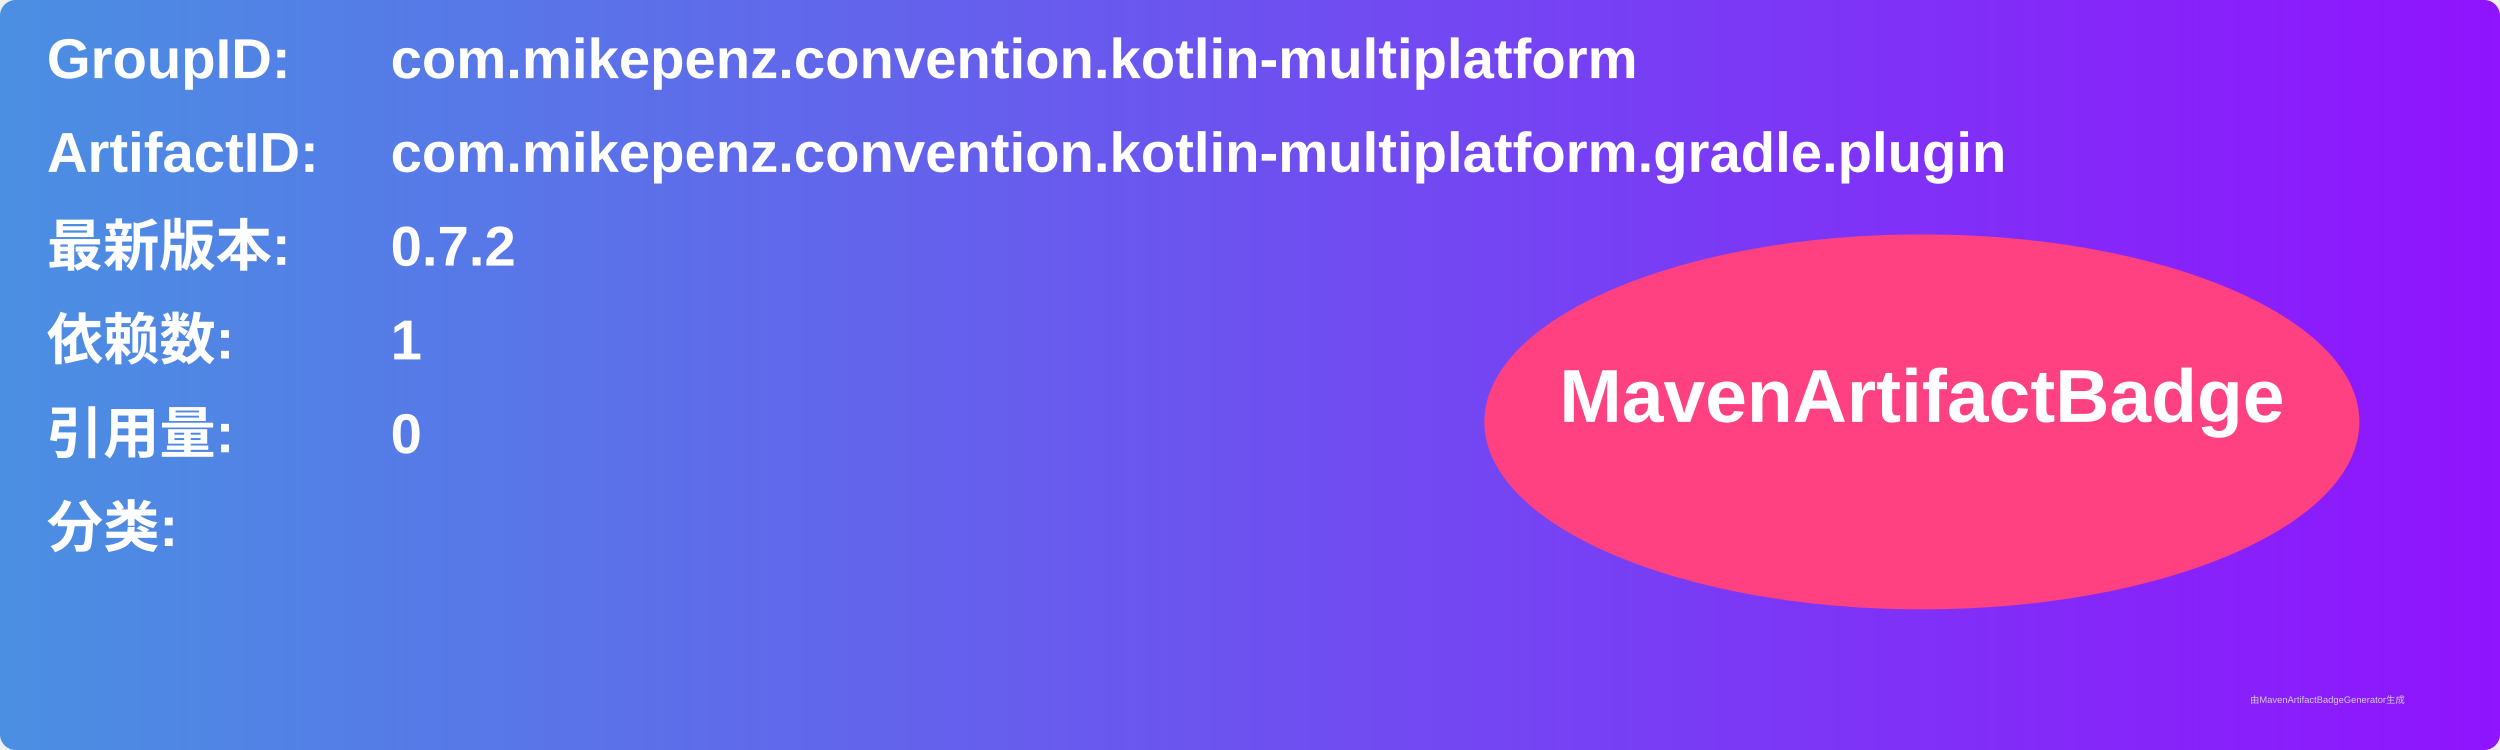
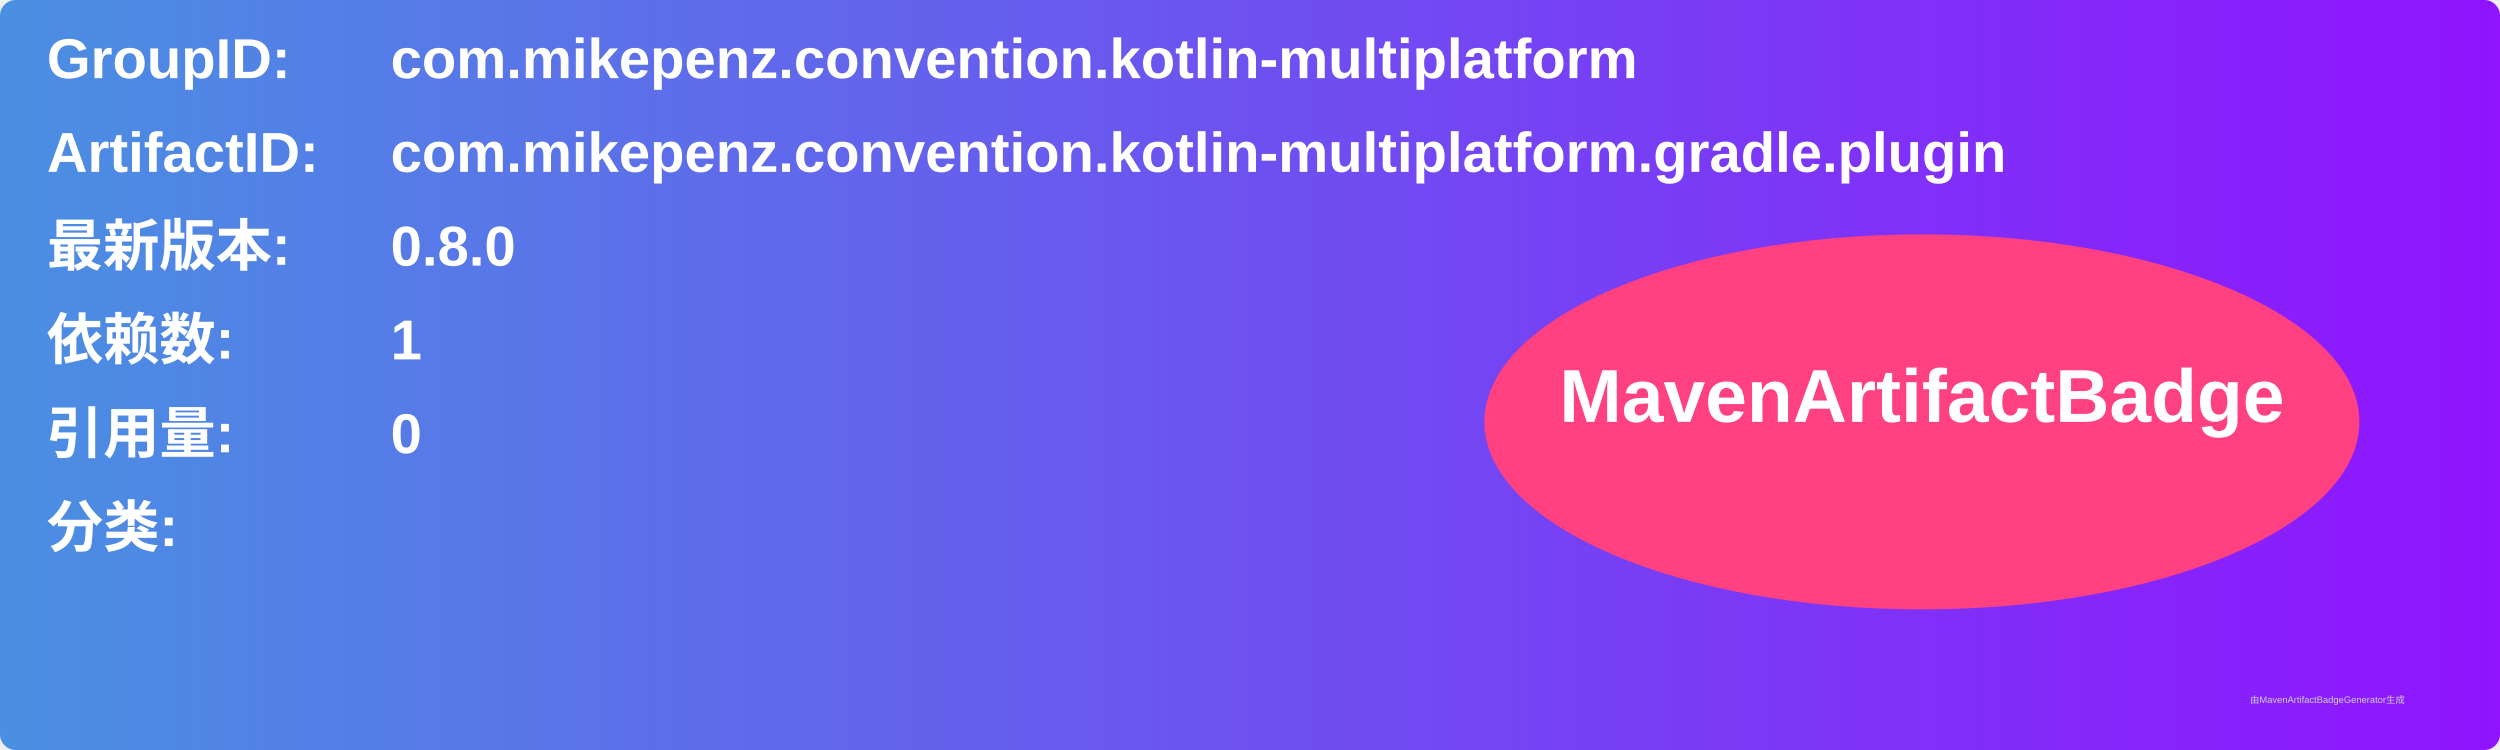
<svg xmlns="http://www.w3.org/2000/svg" width="800" height="240" viewBox="0 0 800 240">
  <linearGradient id="grad" x1="0%" y1="0%" x2="100%" y2="0%">
    <stop offset="0%" stop-color="#4a90e2" />
    <stop offset="100%" stop-color="#9013fe" />
  </linearGradient>
  <rect width="100%" height="100%" rx="5" ry="5" fill="url(#grad)" />
  <g transform="translate(15, 15)">
    <text x="0" y="10" font-family="Arial" font-size="18" fill="white" font-weight="bold" width="260">GroupID:</text>
    <text x="110" y="10" font-family="Arial" font-size="18" fill="white" font-weight="bold" width="460">com.mikepenz.convention.kotlin-multiplatform</text>
    <text x="0" y="40" font-family="Arial" font-size="18" fill="white" font-weight="bold" width="260">ArtifactID:</text>
    <text x="110" y="40" font-family="Arial" font-size="18" fill="white" font-weight="bold" width="460">com.mikepenz.convention.kotlin-multiplatform.gradle.plugin</text>
    <text x="0" y="70" font-family="Arial" font-size="18" fill="white" font-weight="bold">最新版本:</text>
    <text x="110" y="70" font-family="Arial" font-size="18" fill="white" font-weight="bold">
-       <tspan font-weight="bold">0.7.2</tspan>
+       <tspan font-weight="bold">0.8.0</tspan>
    </text>
    <text x="0" y="100" font-family="Arial" font-size="18" fill="white" font-weight="bold">依赖数: </text>
    <text x="110" y="100" font-family="Arial" font-size="18" fill="white">
      <tspan font-weight="bold">1</tspan>
    </text>
    <text x="0" y="130" font-family="Arial" font-size="18" fill="white" font-weight="bold">引用量: </text>
    <text x="110" y="130" font-family="Arial" font-size="18" fill="white">
      <tspan font-weight="bold">0</tspan>
    </text>
    <text x="0" y="160" font-family="Arial" font-size="18" fill="white" font-weight="bold">分类:</text>
    <text x="10" y="190" font-family="Arial" font-size="10" fill="white">
      <tspan font-weight="bold" />
    </text>
    <ellipse cx="600" cy="120" rx="140" ry="60" fill="#ff4081" />
    <text x="600" y="120" text-anchor="middle" font-family="Arial" font-size="24" fill="white" font-weight="bold">MavenArtifactBadge</text>
  </g>
  <text x="720" y="225" font-family="Arial" font-size="3" fill="#d0d0d0">由MavenArtifactBadgeGenerator生成</text>
</svg>
